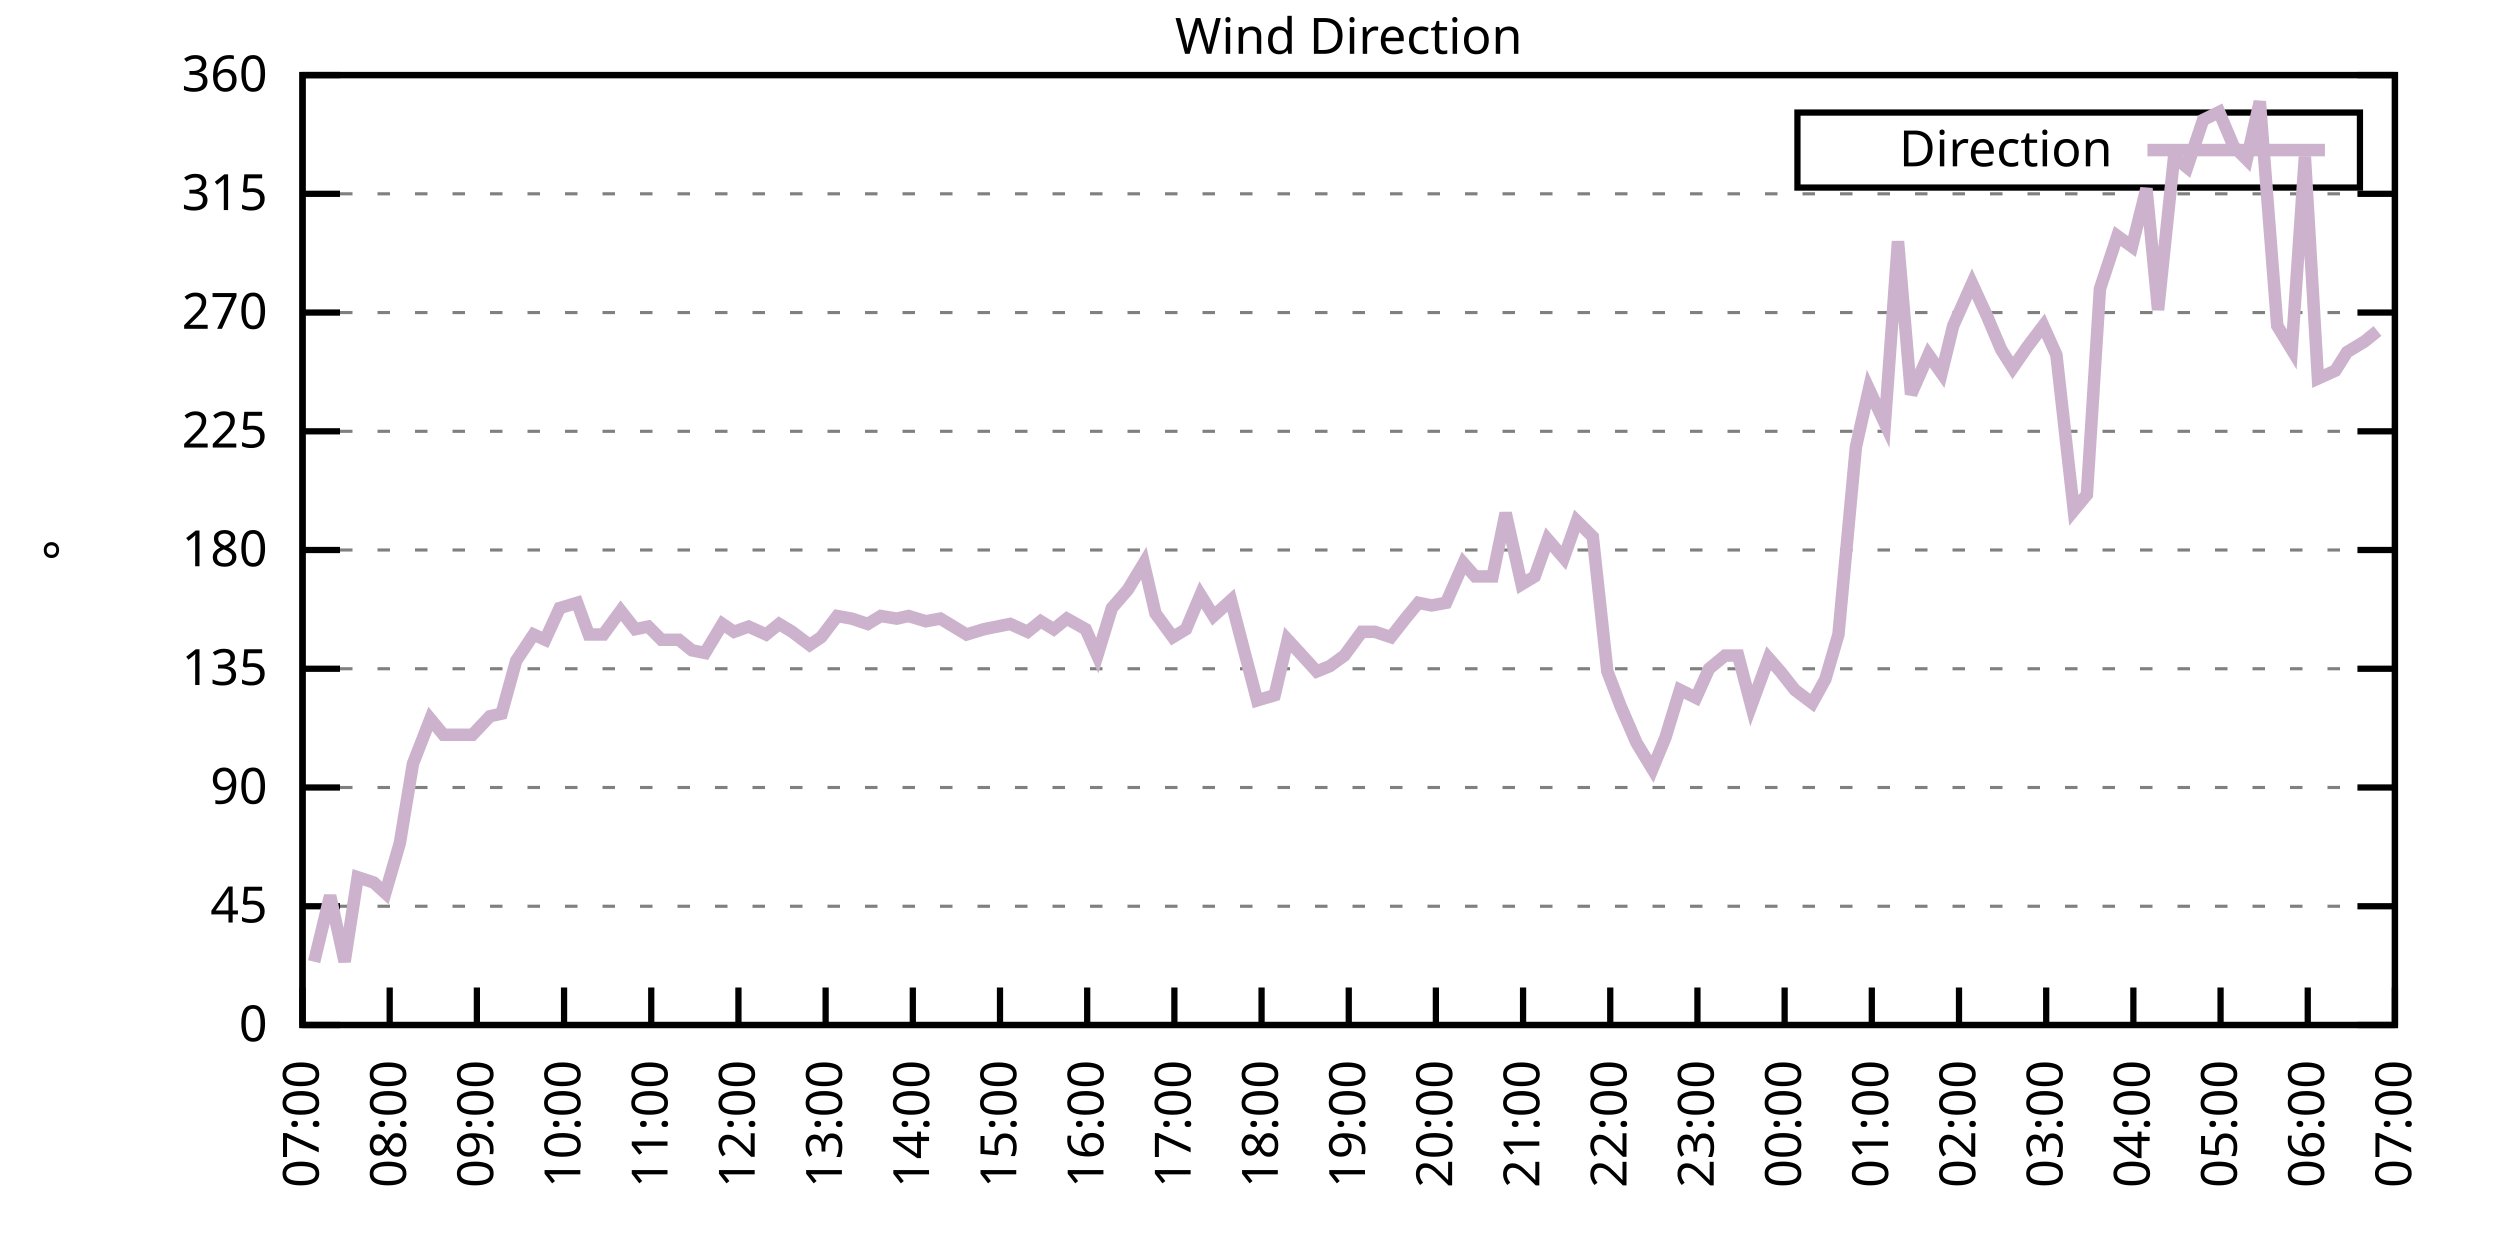
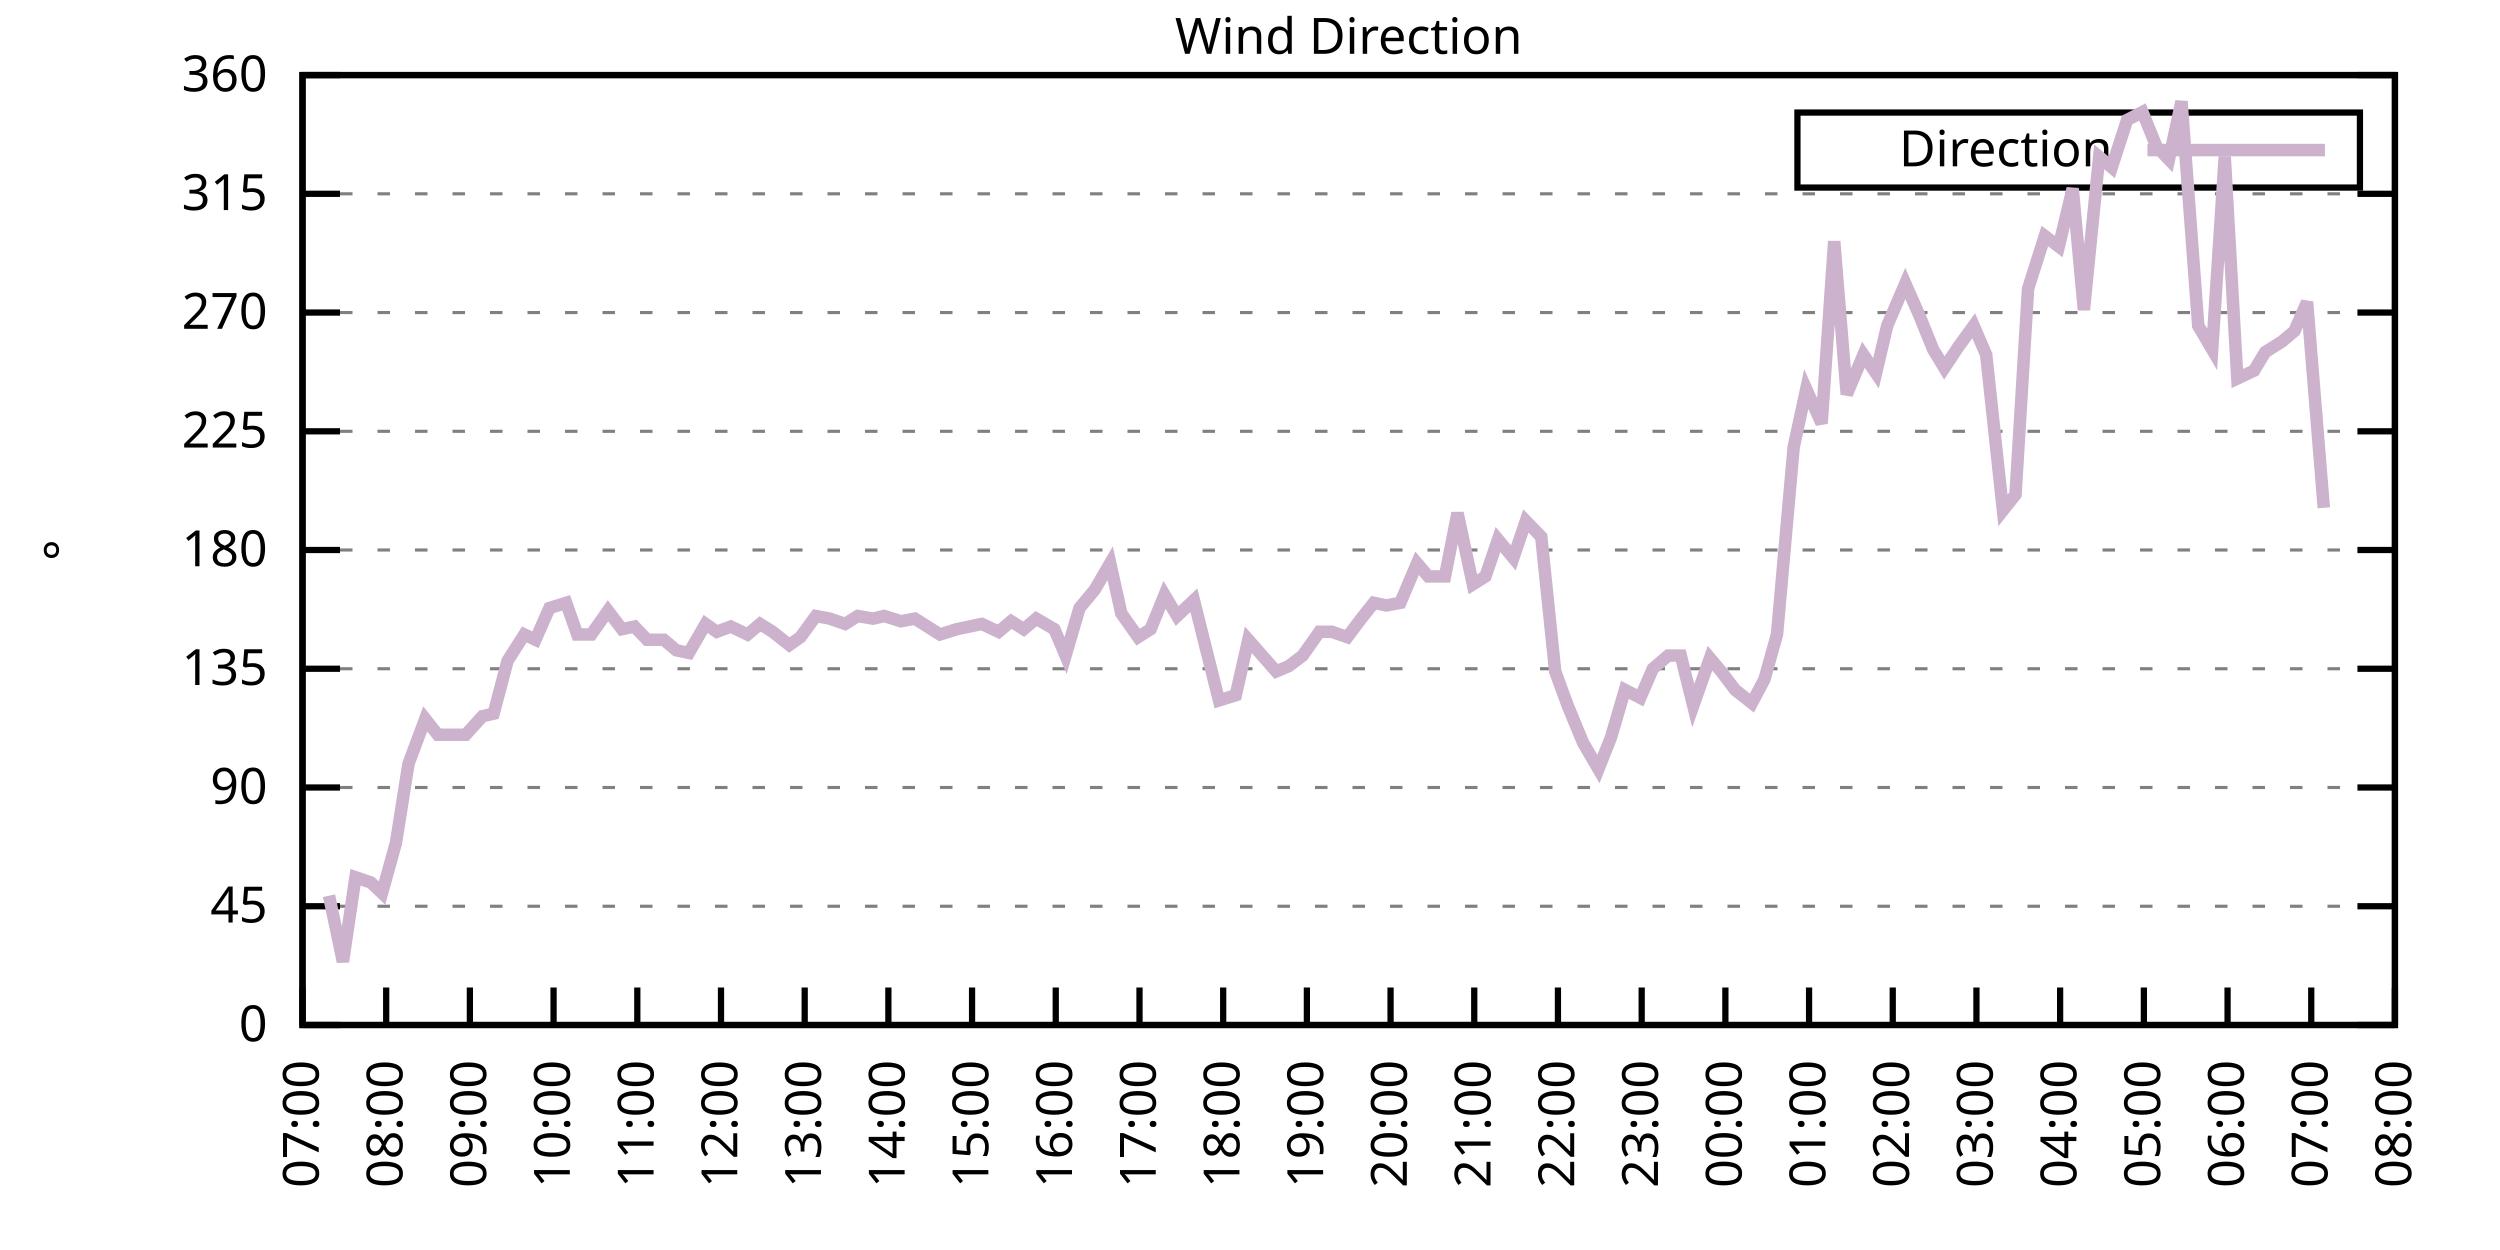
<svg xmlns="http://www.w3.org/2000/svg" xmlns:xlink="http://www.w3.org/1999/xlink" width="400" height="200" viewBox="0 0 400 200">
  <g id="gnuplot_canvas">
    <rect x="0" y="0" width="400" height="200" fill="none" />
    <defs>
      <circle id="gpDot" r="0.5" stroke-width="0.5" stroke="currentColor" />
      <path id="gpPt0" stroke-width="0.333" stroke="currentColor" d="M-1,0 h2 M0,-1 v2" />
      <path id="gpPt1" stroke-width="0.333" stroke="currentColor" d="M-1,-1 L1,1 M1,-1 L-1,1" />
      <path id="gpPt2" stroke-width="0.333" stroke="currentColor" d="M-1,0 L1,0 M0,-1 L0,1 M-1,-1 L1,1 M-1,1 L1,-1" />
      <rect id="gpPt3" stroke-width="0.333" stroke="currentColor" x="-1" y="-1" width="2" height="2" />
      <rect id="gpPt4" stroke-width="0.333" stroke="currentColor" fill="currentColor" x="-1" y="-1" width="2" height="2" />
      <circle id="gpPt5" stroke-width="0.333" stroke="currentColor" cx="0" cy="0" r="1" />
      <use xlink:href="#gpPt5" id="gpPt6" fill="currentColor" stroke="none" />
      <path id="gpPt7" stroke-width="0.333" stroke="currentColor" d="M0,-1.33 L-1.33,0.67 L1.33,0.67 z" />
      <use xlink:href="#gpPt7" id="gpPt8" fill="currentColor" stroke="none" />
      <use xlink:href="#gpPt7" id="gpPt9" stroke="currentColor" transform="rotate(180)" />
      <use xlink:href="#gpPt9" id="gpPt10" fill="currentColor" stroke="none" />
      <use xlink:href="#gpPt3" id="gpPt11" stroke="currentColor" transform="rotate(45)" />
      <use xlink:href="#gpPt11" id="gpPt12" fill="currentColor" stroke="none" />
      <path id="gpPt13" stroke-width="0.333" stroke="currentColor" d="M0,1.330 L1.265,0.411 L0.782,-1.067 L-0.782,-1.076 L-1.265,0.411 z" />
      <use xlink:href="#gpPt13" id="gpPt14" fill="currentColor" stroke="none" />
      <filter id="textbox" filterUnits="objectBoundingBox" x="0" y="0" height="1" width="1">
        <feFlood flood-color="white" flood-opacity="1" result="bgnd" />
        <feComposite in="SourceGraphic" in2="bgnd" operator="atop" />
      </filter>
      <filter id="greybox" filterUnits="objectBoundingBox" x="0" y="0" height="1" width="1">
        <feFlood flood-color="lightgrey" flood-opacity="1" result="grey" />
        <feComposite in="SourceGraphic" in2="grey" operator="atop" />
      </filter>
    </defs>
    <g fill="none" color="white" stroke="currentColor" stroke-width="1.00" stroke-linecap="butt" stroke-linejoin="miter">
</g>
    <g fill="none" color="black" stroke="currentColor" stroke-width="1.00" stroke-linecap="butt" stroke-linejoin="miter">
      <g stroke="none" shape-rendering="crispEdges">
        <polygon fill="rgb(255, 255, 255)" points="48.40,164.00 383.18,164.00 383.18,12.02 48.40,12.02 " />
      </g>
    </g>
    <g fill="none" color="black" stroke="currentColor" stroke-width="1.00" stroke-linecap="butt" stroke-linejoin="miter">
</g>
    <g fill="none" color="black" stroke="black" stroke-width="0.50" stroke-linecap="butt" stroke-linejoin="miter">
</g>
    <g fill="none" color="gray" stroke="currentColor" stroke-width="0.50" stroke-linecap="butt" stroke-linejoin="miter">
      <path stroke="gray" stroke-dasharray="2,4" class="gridline" d="M48.40,164.00 L383.19,164.00  " />
    </g>
    <g fill="none" color="gray" stroke="gray" stroke-width="1.00" stroke-linecap="butt" stroke-linejoin="miter">
</g>
    <g fill="none" color="black" stroke="currentColor" stroke-width="1.00" stroke-linecap="butt" stroke-linejoin="miter">
      <path stroke="black" d="M48.40,164.00 L54.40,164.00 M383.19,164.00 L377.19,164.00  " />
      <g transform="translate(42.80,166.60)" stroke="none" fill="black" font-family="Sans" font-size="8.00" text-anchor="end">
        <text>
          <tspan font-family="Sans"> 0</tspan>
        </text>
      </g>
    </g>
    <g fill="none" color="black" stroke="currentColor" stroke-width="1.00" stroke-linecap="butt" stroke-linejoin="miter">
</g>
    <g fill="none" color="black" stroke="black" stroke-width="0.50" stroke-linecap="butt" stroke-linejoin="miter">
</g>
    <g fill="none" color="gray" stroke="currentColor" stroke-width="0.50" stroke-linecap="butt" stroke-linejoin="miter">
      <path stroke="gray" stroke-dasharray="2,4" class="gridline" d="M48.40,145.00 L383.19,145.00  " />
    </g>
    <g fill="none" color="gray" stroke="gray" stroke-width="1.00" stroke-linecap="butt" stroke-linejoin="miter">
</g>
    <g fill="none" color="black" stroke="currentColor" stroke-width="1.00" stroke-linecap="butt" stroke-linejoin="miter">
      <path stroke="black" d="M48.40,145.00 L54.40,145.00 M383.19,145.00 L377.19,145.00  " />
      <g transform="translate(42.80,147.60)" stroke="none" fill="black" font-family="Sans" font-size="8.00" text-anchor="end">
        <text>
          <tspan font-family="Sans"> 45</tspan>
        </text>
      </g>
    </g>
    <g fill="none" color="black" stroke="currentColor" stroke-width="1.00" stroke-linecap="butt" stroke-linejoin="miter">
</g>
    <g fill="none" color="black" stroke="black" stroke-width="0.50" stroke-linecap="butt" stroke-linejoin="miter">
</g>
    <g fill="none" color="gray" stroke="currentColor" stroke-width="0.50" stroke-linecap="butt" stroke-linejoin="miter">
      <path stroke="gray" stroke-dasharray="2,4" class="gridline" d="M48.40,126.00 L383.19,126.00  " />
    </g>
    <g fill="none" color="gray" stroke="gray" stroke-width="1.00" stroke-linecap="butt" stroke-linejoin="miter">
</g>
    <g fill="none" color="black" stroke="currentColor" stroke-width="1.00" stroke-linecap="butt" stroke-linejoin="miter">
      <path stroke="black" d="M48.40,126.00 L54.40,126.00 M383.19,126.00 L377.19,126.00  " />
      <g transform="translate(42.80,128.60)" stroke="none" fill="black" font-family="Sans" font-size="8.00" text-anchor="end">
        <text>
          <tspan font-family="Sans"> 90</tspan>
        </text>
      </g>
    </g>
    <g fill="none" color="black" stroke="currentColor" stroke-width="1.00" stroke-linecap="butt" stroke-linejoin="miter">
</g>
    <g fill="none" color="black" stroke="black" stroke-width="0.50" stroke-linecap="butt" stroke-linejoin="miter">
</g>
    <g fill="none" color="gray" stroke="currentColor" stroke-width="0.50" stroke-linecap="butt" stroke-linejoin="miter">
      <path stroke="gray" stroke-dasharray="2,4" class="gridline" d="M48.40,107.00 L383.19,107.00  " />
    </g>
    <g fill="none" color="gray" stroke="gray" stroke-width="1.00" stroke-linecap="butt" stroke-linejoin="miter">
</g>
    <g fill="none" color="black" stroke="currentColor" stroke-width="1.00" stroke-linecap="butt" stroke-linejoin="miter">
      <path stroke="black" d="M48.40,107.00 L54.40,107.00 M383.19,107.00 L377.19,107.00  " />
      <g transform="translate(42.80,109.60)" stroke="none" fill="black" font-family="Sans" font-size="8.00" text-anchor="end">
        <text>
          <tspan font-family="Sans"> 135</tspan>
        </text>
      </g>
    </g>
    <g fill="none" color="black" stroke="currentColor" stroke-width="1.00" stroke-linecap="butt" stroke-linejoin="miter">
</g>
    <g fill="none" color="black" stroke="black" stroke-width="0.50" stroke-linecap="butt" stroke-linejoin="miter">
</g>
    <g fill="none" color="gray" stroke="currentColor" stroke-width="0.50" stroke-linecap="butt" stroke-linejoin="miter">
      <path stroke="gray" stroke-dasharray="2,4" class="gridline" d="M48.40,88.00 L383.19,88.00  " />
    </g>
    <g fill="none" color="gray" stroke="gray" stroke-width="1.00" stroke-linecap="butt" stroke-linejoin="miter">
</g>
    <g fill="none" color="black" stroke="currentColor" stroke-width="1.00" stroke-linecap="butt" stroke-linejoin="miter">
      <path stroke="black" d="M48.40,88.00 L54.40,88.00 M383.19,88.00 L377.19,88.00  " />
      <g transform="translate(42.80,90.60)" stroke="none" fill="black" font-family="Sans" font-size="8.00" text-anchor="end">
        <text>
          <tspan font-family="Sans"> 180</tspan>
        </text>
      </g>
    </g>
    <g fill="none" color="black" stroke="currentColor" stroke-width="1.00" stroke-linecap="butt" stroke-linejoin="miter">
</g>
    <g fill="none" color="black" stroke="black" stroke-width="0.50" stroke-linecap="butt" stroke-linejoin="miter">
</g>
    <g fill="none" color="gray" stroke="currentColor" stroke-width="0.50" stroke-linecap="butt" stroke-linejoin="miter">
      <path stroke="gray" stroke-dasharray="2,4" class="gridline" d="M48.40,69.01 L383.19,69.01  " />
    </g>
    <g fill="none" color="gray" stroke="gray" stroke-width="1.00" stroke-linecap="butt" stroke-linejoin="miter">
</g>
    <g fill="none" color="black" stroke="currentColor" stroke-width="1.00" stroke-linecap="butt" stroke-linejoin="miter">
      <path stroke="black" d="M48.40,69.01 L54.40,69.01 M383.19,69.01 L377.19,69.01  " />
      <g transform="translate(42.80,71.61)" stroke="none" fill="black" font-family="Sans" font-size="8.00" text-anchor="end">
        <text>
          <tspan font-family="Sans"> 225</tspan>
        </text>
      </g>
    </g>
    <g fill="none" color="black" stroke="currentColor" stroke-width="1.00" stroke-linecap="butt" stroke-linejoin="miter">
</g>
    <g fill="none" color="black" stroke="black" stroke-width="0.50" stroke-linecap="butt" stroke-linejoin="miter">
</g>
    <g fill="none" color="gray" stroke="currentColor" stroke-width="0.50" stroke-linecap="butt" stroke-linejoin="miter">
      <path stroke="gray" stroke-dasharray="2,4" class="gridline" d="M48.40,50.01 L383.19,50.01  " />
    </g>
    <g fill="none" color="gray" stroke="gray" stroke-width="1.00" stroke-linecap="butt" stroke-linejoin="miter">
</g>
    <g fill="none" color="black" stroke="currentColor" stroke-width="1.00" stroke-linecap="butt" stroke-linejoin="miter">
      <path stroke="black" d="M48.40,50.01 L54.40,50.01 M383.19,50.01 L377.19,50.01  " />
      <g transform="translate(42.80,52.61)" stroke="none" fill="black" font-family="Sans" font-size="8.00" text-anchor="end">
        <text>
          <tspan font-family="Sans"> 270</tspan>
        </text>
      </g>
    </g>
    <g fill="none" color="black" stroke="currentColor" stroke-width="1.00" stroke-linecap="butt" stroke-linejoin="miter">
</g>
    <g fill="none" color="black" stroke="black" stroke-width="0.50" stroke-linecap="butt" stroke-linejoin="miter">
</g>
    <g fill="none" color="gray" stroke="currentColor" stroke-width="0.50" stroke-linecap="butt" stroke-linejoin="miter">
      <path stroke="gray" stroke-dasharray="2,4" class="gridline" d="M48.40,31.01 L383.19,31.01  " />
    </g>
    <g fill="none" color="gray" stroke="gray" stroke-width="1.00" stroke-linecap="butt" stroke-linejoin="miter">
</g>
    <g fill="none" color="black" stroke="currentColor" stroke-width="1.00" stroke-linecap="butt" stroke-linejoin="miter">
      <path stroke="black" d="M48.40,31.01 L54.40,31.01 M383.19,31.01 L377.19,31.01  " />
      <g transform="translate(42.80,33.61)" stroke="none" fill="black" font-family="Sans" font-size="8.00" text-anchor="end">
        <text>
          <tspan font-family="Sans"> 315</tspan>
        </text>
      </g>
    </g>
    <g fill="none" color="black" stroke="currentColor" stroke-width="1.00" stroke-linecap="butt" stroke-linejoin="miter">
</g>
    <g fill="none" color="black" stroke="black" stroke-width="0.50" stroke-linecap="butt" stroke-linejoin="miter">
</g>
    <g fill="none" color="gray" stroke="currentColor" stroke-width="0.50" stroke-linecap="butt" stroke-linejoin="miter">
      <path stroke="gray" stroke-dasharray="2,4" class="gridline" d="M48.40,12.01 L383.19,12.01  " />
    </g>
    <g fill="none" color="gray" stroke="gray" stroke-width="1.00" stroke-linecap="butt" stroke-linejoin="miter">
</g>
    <g fill="none" color="black" stroke="currentColor" stroke-width="1.00" stroke-linecap="butt" stroke-linejoin="miter">
      <path stroke="black" d="M48.40,12.01 L54.40,12.01 M383.19,12.01 L377.19,12.01  " />
      <g transform="translate(42.80,14.61)" stroke="none" fill="black" font-family="Sans" font-size="8.00" text-anchor="end">
        <text>
          <tspan font-family="Sans"> 360</tspan>
        </text>
      </g>
    </g>
    <g fill="none" color="black" stroke="currentColor" stroke-width="1.00" stroke-linecap="butt" stroke-linejoin="miter">
      <path stroke="black" d="M48.40,164.00 L48.40,158.00  " />
      <g transform="translate(51.00,169.60) rotate(270.00)" stroke="none" fill="black" font-family="Sans" font-size="8.00" text-anchor="end">
        <text>
          <tspan font-family="Sans">07:00</tspan>
        </text>
      </g>
    </g>
    <g fill="none" color="black" stroke="currentColor" stroke-width="1.00" stroke-linecap="butt" stroke-linejoin="miter">
-       <path stroke="black" d="M62.35,164.00 L62.35,158.00  " />
-       <g transform="translate(64.95,169.60) rotate(270.00)" stroke="none" fill="black" font-family="Sans" font-size="8.00" text-anchor="end">
+       <path stroke="black" d="M61.79,164.00 L61.79,158.00  " />
+       <g transform="translate(64.39,169.60) rotate(270.00)" stroke="none" fill="black" font-family="Sans" font-size="8.00" text-anchor="end">
        <text>
          <tspan font-family="Sans">08:00</tspan>
        </text>
      </g>
    </g>
    <g fill="none" color="black" stroke="currentColor" stroke-width="1.00" stroke-linecap="butt" stroke-linejoin="miter">
-       <path stroke="black" d="M76.30,164.00 L76.30,158.00  " />
-       <g transform="translate(78.90,169.60) rotate(270.00)" stroke="none" fill="black" font-family="Sans" font-size="8.00" text-anchor="end">
+       <path stroke="black" d="M75.18,164.00 L75.18,158.00  " />
+       <g transform="translate(77.78,169.60) rotate(270.00)" stroke="none" fill="black" font-family="Sans" font-size="8.00" text-anchor="end">
        <text>
          <tspan font-family="Sans">09:00</tspan>
        </text>
      </g>
    </g>
    <g fill="none" color="black" stroke="currentColor" stroke-width="1.00" stroke-linecap="butt" stroke-linejoin="miter">
-       <path stroke="black" d="M90.25,164.00 L90.25,158.00  " />
-       <g transform="translate(92.85,169.60) rotate(270.00)" stroke="none" fill="black" font-family="Sans" font-size="8.00" text-anchor="end">
+       <path stroke="black" d="M88.57,164.00 L88.57,158.00  " />
+       <g transform="translate(91.17,169.60) rotate(270.00)" stroke="none" fill="black" font-family="Sans" font-size="8.00" text-anchor="end">
        <text>
          <tspan font-family="Sans">10:00</tspan>
        </text>
      </g>
    </g>
    <g fill="none" color="black" stroke="currentColor" stroke-width="1.00" stroke-linecap="butt" stroke-linejoin="miter">
-       <path stroke="black" d="M104.20,164.00 L104.20,158.00  " />
-       <g transform="translate(106.80,169.60) rotate(270.00)" stroke="none" fill="black" font-family="Sans" font-size="8.00" text-anchor="end">
+       <path stroke="black" d="M101.97,164.00 L101.97,158.00  " />
+       <g transform="translate(104.57,169.60) rotate(270.00)" stroke="none" fill="black" font-family="Sans" font-size="8.00" text-anchor="end">
        <text>
          <tspan font-family="Sans">11:00</tspan>
        </text>
      </g>
    </g>
    <g fill="none" color="black" stroke="currentColor" stroke-width="1.00" stroke-linecap="butt" stroke-linejoin="miter">
-       <path stroke="black" d="M118.15,164.00 L118.15,158.00  " />
-       <g transform="translate(120.75,169.60) rotate(270.00)" stroke="none" fill="black" font-family="Sans" font-size="8.00" text-anchor="end">
+       <path stroke="black" d="M115.36,164.00 L115.36,158.00  " />
+       <g transform="translate(117.96,169.60) rotate(270.00)" stroke="none" fill="black" font-family="Sans" font-size="8.00" text-anchor="end">
        <text>
          <tspan font-family="Sans">12:00</tspan>
        </text>
      </g>
    </g>
    <g fill="none" color="black" stroke="currentColor" stroke-width="1.00" stroke-linecap="butt" stroke-linejoin="miter">
-       <path stroke="black" d="M132.10,164.00 L132.10,158.00  " />
-       <g transform="translate(134.70,169.60) rotate(270.00)" stroke="none" fill="black" font-family="Sans" font-size="8.00" text-anchor="end">
+       <path stroke="black" d="M128.75,164.00 L128.75,158.00  " />
+       <g transform="translate(131.35,169.60) rotate(270.00)" stroke="none" fill="black" font-family="Sans" font-size="8.00" text-anchor="end">
        <text>
          <tspan font-family="Sans">13:00</tspan>
        </text>
      </g>
    </g>
    <g fill="none" color="black" stroke="currentColor" stroke-width="1.00" stroke-linecap="butt" stroke-linejoin="miter">
-       <path stroke="black" d="M146.05,164.00 L146.05,158.00  " />
-       <g transform="translate(148.65,169.60) rotate(270.00)" stroke="none" fill="black" font-family="Sans" font-size="8.00" text-anchor="end">
+       <path stroke="black" d="M142.14,164.00 L142.14,158.00  " />
+       <g transform="translate(144.74,169.60) rotate(270.00)" stroke="none" fill="black" font-family="Sans" font-size="8.00" text-anchor="end">
        <text>
          <tspan font-family="Sans">14:00</tspan>
        </text>
      </g>
    </g>
    <g fill="none" color="black" stroke="currentColor" stroke-width="1.00" stroke-linecap="butt" stroke-linejoin="miter">
-       <path stroke="black" d="M160.00,164.00 L160.00,158.00  " />
-       <g transform="translate(162.60,169.60) rotate(270.00)" stroke="none" fill="black" font-family="Sans" font-size="8.00" text-anchor="end">
+       <path stroke="black" d="M155.53,164.00 L155.53,158.00  " />
+       <g transform="translate(158.13,169.60) rotate(270.00)" stroke="none" fill="black" font-family="Sans" font-size="8.00" text-anchor="end">
        <text>
          <tspan font-family="Sans">15:00</tspan>
        </text>
      </g>
    </g>
    <g fill="none" color="black" stroke="currentColor" stroke-width="1.00" stroke-linecap="butt" stroke-linejoin="miter">
-       <path stroke="black" d="M173.95,164.00 L173.95,158.00  " />
-       <g transform="translate(176.55,169.60) rotate(270.00)" stroke="none" fill="black" font-family="Sans" font-size="8.00" text-anchor="end">
+       <path stroke="black" d="M168.92,164.00 L168.92,158.00  " />
+       <g transform="translate(171.52,169.60) rotate(270.00)" stroke="none" fill="black" font-family="Sans" font-size="8.00" text-anchor="end">
        <text>
          <tspan font-family="Sans">16:00</tspan>
        </text>
      </g>
    </g>
    <g fill="none" color="black" stroke="currentColor" stroke-width="1.00" stroke-linecap="butt" stroke-linejoin="miter">
-       <path stroke="black" d="M187.90,164.00 L187.90,158.00  " />
-       <g transform="translate(190.50,169.60) rotate(270.00)" stroke="none" fill="black" font-family="Sans" font-size="8.00" text-anchor="end">
+       <path stroke="black" d="M182.32,164.00 L182.32,158.00  " />
+       <g transform="translate(184.92,169.60) rotate(270.00)" stroke="none" fill="black" font-family="Sans" font-size="8.00" text-anchor="end">
        <text>
          <tspan font-family="Sans">17:00</tspan>
        </text>
      </g>
    </g>
    <g fill="none" color="black" stroke="currentColor" stroke-width="1.00" stroke-linecap="butt" stroke-linejoin="miter">
-       <path stroke="black" d="M201.85,164.00 L201.85,158.00  " />
-       <g transform="translate(204.45,169.60) rotate(270.00)" stroke="none" fill="black" font-family="Sans" font-size="8.00" text-anchor="end">
+       <path stroke="black" d="M195.71,164.00 L195.71,158.00  " />
+       <g transform="translate(198.31,169.60) rotate(270.00)" stroke="none" fill="black" font-family="Sans" font-size="8.00" text-anchor="end">
        <text>
          <tspan font-family="Sans">18:00</tspan>
        </text>
      </g>
    </g>
    <g fill="none" color="black" stroke="currentColor" stroke-width="1.00" stroke-linecap="butt" stroke-linejoin="miter">
-       <path stroke="black" d="M215.80,164.00 L215.80,158.00  " />
-       <g transform="translate(218.40,169.60) rotate(270.00)" stroke="none" fill="black" font-family="Sans" font-size="8.00" text-anchor="end">
+       <path stroke="black" d="M209.10,164.00 L209.10,158.00  " />
+       <g transform="translate(211.70,169.60) rotate(270.00)" stroke="none" fill="black" font-family="Sans" font-size="8.00" text-anchor="end">
        <text>
          <tspan font-family="Sans">19:00</tspan>
        </text>
      </g>
    </g>
    <g fill="none" color="black" stroke="currentColor" stroke-width="1.00" stroke-linecap="butt" stroke-linejoin="miter">
-       <path stroke="black" d="M229.74,164.00 L229.74,158.00  " />
-       <g transform="translate(232.34,169.60) rotate(270.00)" stroke="none" fill="black" font-family="Sans" font-size="8.00" text-anchor="end">
+       <path stroke="black" d="M222.49,164.00 L222.49,158.00  " />
+       <g transform="translate(225.09,169.60) rotate(270.00)" stroke="none" fill="black" font-family="Sans" font-size="8.00" text-anchor="end">
        <text>
          <tspan font-family="Sans">20:00</tspan>
        </text>
      </g>
    </g>
    <g fill="none" color="black" stroke="currentColor" stroke-width="1.00" stroke-linecap="butt" stroke-linejoin="miter">
-       <path stroke="black" d="M243.69,164.00 L243.69,158.00  " />
-       <g transform="translate(246.29,169.60) rotate(270.00)" stroke="none" fill="black" font-family="Sans" font-size="8.00" text-anchor="end">
+       <path stroke="black" d="M235.88,164.00 L235.88,158.00  " />
+       <g transform="translate(238.48,169.60) rotate(270.00)" stroke="none" fill="black" font-family="Sans" font-size="8.00" text-anchor="end">
        <text>
          <tspan font-family="Sans">21:00</tspan>
        </text>
      </g>
    </g>
    <g fill="none" color="black" stroke="currentColor" stroke-width="1.00" stroke-linecap="butt" stroke-linejoin="miter">
-       <path stroke="black" d="M257.64,164.00 L257.64,158.00  " />
-       <g transform="translate(260.24,169.60) rotate(270.00)" stroke="none" fill="black" font-family="Sans" font-size="8.00" text-anchor="end">
+       <path stroke="black" d="M249.27,164.00 L249.27,158.00  " />
+       <g transform="translate(251.87,169.60) rotate(270.00)" stroke="none" fill="black" font-family="Sans" font-size="8.00" text-anchor="end">
        <text>
          <tspan font-family="Sans">22:00</tspan>
        </text>
      </g>
    </g>
    <g fill="none" color="black" stroke="currentColor" stroke-width="1.00" stroke-linecap="butt" stroke-linejoin="miter">
-       <path stroke="black" d="M271.59,164.00 L271.59,158.00  " />
-       <g transform="translate(274.19,169.60) rotate(270.00)" stroke="none" fill="black" font-family="Sans" font-size="8.00" text-anchor="end">
+       <path stroke="black" d="M262.67,164.00 L262.67,158.00  " />
+       <g transform="translate(265.27,169.60) rotate(270.00)" stroke="none" fill="black" font-family="Sans" font-size="8.00" text-anchor="end">
        <text>
          <tspan font-family="Sans">23:00</tspan>
        </text>
      </g>
    </g>
    <g fill="none" color="black" stroke="currentColor" stroke-width="1.00" stroke-linecap="butt" stroke-linejoin="miter">
-       <path stroke="black" d="M285.54,164.00 L285.54,158.00  " />
-       <g transform="translate(288.14,169.60) rotate(270.00)" stroke="none" fill="black" font-family="Sans" font-size="8.00" text-anchor="end">
+       <path stroke="black" d="M276.06,164.00 L276.06,158.00  " />
+       <g transform="translate(278.66,169.60) rotate(270.00)" stroke="none" fill="black" font-family="Sans" font-size="8.00" text-anchor="end">
        <text>
          <tspan font-family="Sans">00:00</tspan>
        </text>
      </g>
    </g>
    <g fill="none" color="black" stroke="currentColor" stroke-width="1.00" stroke-linecap="butt" stroke-linejoin="miter">
-       <path stroke="black" d="M299.49,164.00 L299.49,158.00  " />
-       <g transform="translate(302.09,169.60) rotate(270.00)" stroke="none" fill="black" font-family="Sans" font-size="8.00" text-anchor="end">
+       <path stroke="black" d="M289.45,164.00 L289.45,158.00  " />
+       <g transform="translate(292.05,169.60) rotate(270.00)" stroke="none" fill="black" font-family="Sans" font-size="8.00" text-anchor="end">
        <text>
          <tspan font-family="Sans">01:00</tspan>
        </text>
      </g>
    </g>
    <g fill="none" color="black" stroke="currentColor" stroke-width="1.00" stroke-linecap="butt" stroke-linejoin="miter">
-       <path stroke="black" d="M313.44,164.00 L313.44,158.00  " />
-       <g transform="translate(316.04,169.60) rotate(270.00)" stroke="none" fill="black" font-family="Sans" font-size="8.00" text-anchor="end">
+       <path stroke="black" d="M302.84,164.00 L302.84,158.00  " />
+       <g transform="translate(305.44,169.60) rotate(270.00)" stroke="none" fill="black" font-family="Sans" font-size="8.00" text-anchor="end">
        <text>
          <tspan font-family="Sans">02:00</tspan>
        </text>
      </g>
    </g>
    <g fill="none" color="black" stroke="currentColor" stroke-width="1.00" stroke-linecap="butt" stroke-linejoin="miter">
-       <path stroke="black" d="M327.39,164.00 L327.39,158.00  " />
-       <g transform="translate(329.99,169.60) rotate(270.00)" stroke="none" fill="black" font-family="Sans" font-size="8.00" text-anchor="end">
+       <path stroke="black" d="M316.23,164.00 L316.23,158.00  " />
+       <g transform="translate(318.83,169.60) rotate(270.00)" stroke="none" fill="black" font-family="Sans" font-size="8.00" text-anchor="end">
        <text>
          <tspan font-family="Sans">03:00</tspan>
        </text>
      </g>
    </g>
    <g fill="none" color="black" stroke="currentColor" stroke-width="1.00" stroke-linecap="butt" stroke-linejoin="miter">
-       <path stroke="black" d="M341.34,164.00 L341.34,158.00  " />
-       <g transform="translate(343.94,169.60) rotate(270.00)" stroke="none" fill="black" font-family="Sans" font-size="8.00" text-anchor="end">
+       <path stroke="black" d="M329.62,164.00 L329.62,158.00  " />
+       <g transform="translate(332.22,169.60) rotate(270.00)" stroke="none" fill="black" font-family="Sans" font-size="8.00" text-anchor="end">
        <text>
          <tspan font-family="Sans">04:00</tspan>
        </text>
      </g>
    </g>
    <g fill="none" color="black" stroke="currentColor" stroke-width="1.00" stroke-linecap="butt" stroke-linejoin="miter">
-       <path stroke="black" d="M355.29,164.00 L355.29,158.00  " />
-       <g transform="translate(357.89,169.60) rotate(270.00)" stroke="none" fill="black" font-family="Sans" font-size="8.00" text-anchor="end">
+       <path stroke="black" d="M343.02,164.00 L343.02,158.00  " />
+       <g transform="translate(345.62,169.60) rotate(270.00)" stroke="none" fill="black" font-family="Sans" font-size="8.00" text-anchor="end">
        <text>
          <tspan font-family="Sans">05:00</tspan>
        </text>
      </g>
    </g>
    <g fill="none" color="black" stroke="currentColor" stroke-width="1.00" stroke-linecap="butt" stroke-linejoin="miter">
-       <path stroke="black" d="M369.24,164.00 L369.24,158.00  " />
-       <g transform="translate(371.84,169.60) rotate(270.00)" stroke="none" fill="black" font-family="Sans" font-size="8.00" text-anchor="end">
+       <path stroke="black" d="M356.41,164.00 L356.41,158.00  " />
+       <g transform="translate(359.01,169.60) rotate(270.00)" stroke="none" fill="black" font-family="Sans" font-size="8.00" text-anchor="end">
        <text>
          <tspan font-family="Sans">06:00</tspan>
+         </text>
+       </g>
+     </g>
+     <g fill="none" color="black" stroke="currentColor" stroke-width="1.00" stroke-linecap="butt" stroke-linejoin="miter">
+       <path stroke="black" d="M369.80,164.00 L369.80,158.00  " />
+       <g transform="translate(372.40,169.60) rotate(270.00)" stroke="none" fill="black" font-family="Sans" font-size="8.00" text-anchor="end">
+         <text>
+           <tspan font-family="Sans">07:00</tspan>
        </text>
      </g>
    </g>
    <g fill="none" color="black" stroke="currentColor" stroke-width="1.00" stroke-linecap="butt" stroke-linejoin="miter">
      <path stroke="black" d="M383.19,164.00 L383.19,158.00  " />
      <g transform="translate(385.79,169.60) rotate(270.00)" stroke="none" fill="black" font-family="Sans" font-size="8.00" text-anchor="end">
        <text>
-           <tspan font-family="Sans">07:00</tspan>
+           <tspan font-family="Sans">08:00</tspan>
        </text>
      </g>
    </g>
    <g fill="none" color="black" stroke="currentColor" stroke-width="1.00" stroke-linecap="butt" stroke-linejoin="miter">
</g>
    <g fill="none" color="black" stroke="currentColor" stroke-width="1.00" stroke-linecap="butt" stroke-linejoin="miter">
      <path stroke="black" d="M48.40,12.01 L48.40,164.00 L383.19,164.00 L383.19,12.01 L48.40,12.01 Z  " />
    </g>
    <g fill="none" color="black" stroke="currentColor" stroke-width="1.00" stroke-linecap="butt" stroke-linejoin="miter">
</g>
    <g fill="none" color="black" stroke="currentColor" stroke-width="1.00" stroke-linecap="butt" stroke-linejoin="miter">
      <path stroke="black" d="M287.59,30.01 L287.59,18.01 L377.59,18.01 L377.59,30.01 L287.59,30.01 Z  " />
    </g>
    <g id="Wind_direction_plot_1">
      <g fill="none" color="white" stroke="black" stroke-width="2.00" stroke-linecap="butt" stroke-linejoin="miter">
</g>
      <g fill="none" color="black" stroke="currentColor" stroke-width="2.00" stroke-linecap="butt" stroke-linejoin="miter">
        <g transform="translate(337.99,26.61)" stroke="none" fill="black" font-family="Sans" font-size="8.00" text-anchor="end">
          <text>
            <tspan font-family="Sans">Direction</tspan>
          </text>
        </g>
      </g>
      <g fill="none" color="black" stroke="currentColor" stroke-width="2.00" stroke-linecap="butt" stroke-linejoin="miter">
-         <path stroke="rgb(204, 178, 204)" d="M343.59,24.01 L371.99,24.01 M50.26,153.87 L52.82,143.31 L55.14,153.87 L57.23,140.36 L59.79,141.20 L61.65,142.89   L63.98,134.87 L66.07,122.20 L68.86,115.03 L70.95,117.56 L73.51,117.56 L75.60,117.56 L78.39,114.60 L80.25,114.18   L82.58,105.74 L85.37,101.52 L87.23,102.36 L89.55,97.29 L92.34,96.45 L94.20,101.52 L96.53,101.52 L99.32,97.72   L101.64,100.67 L103.73,100.25 L105.83,102.36 L108.62,102.36 L110.71,104.05 L112.80,104.47 L115.59,99.83 L117.45,101.09   L119.78,100.25 L122.57,101.52 L124.66,99.83 L126.75,101.09 L129.54,103.20 L131.40,101.94 L133.96,98.56 L136.28,98.98   L138.84,99.83 L140.93,98.56 L143.49,98.98 L145.35,98.56 L148.14,99.40 L150.46,98.98 L152.56,100.25 L154.65,101.52   L157.44,100.67 L159.53,100.25 L161.62,99.83 L164.41,101.09 L166.51,99.40 L168.60,100.67 L170.69,98.98 L173.71,100.67   L175.57,104.89 L177.90,97.29 L180.46,94.34 L183.01,90.12 L184.87,98.14 L187.66,101.94 L189.76,100.67 L192.08,95.18   L194.17,98.56 L196.96,96.03 L198.82,103.20 L201.15,112.07 L203.94,111.23 L206.03,102.36 L208.36,104.89 L210.68,107.43   L212.77,106.58 L215.10,104.89 L217.89,101.09 L219.98,101.09 L222.54,101.94 L224.86,98.98 L226.95,96.45 L229.05,96.87   L231.37,96.45 L234.16,90.12 L236.02,92.23 L238.81,92.23 L240.90,82.09 L243.46,93.49 L245.55,92.23 L247.65,86.32   L250.20,89.27 L252.30,83.36 L254.85,85.89 L257.18,107.43 L259.27,112.91 L261.83,118.83 L264.39,123.05 L266.48,117.98   L268.80,110.38 L271.36,111.65 L273.45,107.00 L276.01,104.89 L278.10,104.89 L280.20,112.91 L282.99,105.31 L284.85,107.43   L287.17,110.38 L289.96,112.49 L292.05,108.69 L294.15,101.52 L296.94,71.54 L299.03,62.25 L301.58,67.74 L303.68,38.61   L305.77,63.10 L308.56,56.76 L310.65,59.72 L312.51,52.12 L315.53,45.36 L317.86,50.43 L320.18,55.92 L322.04,58.87   L324.37,55.50 L326.93,52.12 L329.02,56.76 L331.81,81.67 L333.90,79.14 L335.99,46.21 L338.78,37.76 L341.11,39.45   L343.43,30.16 L345.29,49.59 L347.85,25.10 L349.94,26.79 L352.50,19.19 L355.06,17.92 L357.38,23.41 L359.48,25.52   L361.57,16.23 L364.36,52.12 L366.68,55.92 L368.78,25.10 L370.87,60.56 L373.66,59.30 L375.52,56.34 L378.31,54.65   L380.40,52.96  " />
+         <path stroke="rgb(204, 178, 204)" d="M343.59,24.01 L371.99,24.01 M52.64,143.31 L54.87,153.87 L56.88,140.36 L59.34,141.20 L61.12,142.89 L63.35,134.87   L65.36,122.20 L68.04,115.03 L70.05,117.56 L72.50,117.56 L74.51,117.56 L77.19,114.60 L78.98,114.18 L81.21,105.74   L83.89,101.52 L85.67,102.36 L87.91,97.29 L90.58,96.45 L92.37,101.52 L94.60,101.52 L97.28,97.72 L99.51,100.67   L101.52,100.25 L103.53,102.36 L106.21,102.36 L108.22,104.05 L110.22,104.47 L112.90,99.83 L114.69,101.09 L116.92,100.25   L119.60,101.52 L121.61,99.83 L123.62,101.09 L126.29,103.20 L128.08,101.94 L130.54,98.56 L132.77,98.98 L135.22,99.83   L137.23,98.56 L139.69,98.98 L141.47,98.56 L144.15,99.40 L146.38,98.98 L148.39,100.25 L150.40,101.52 L153.08,100.67   L155.09,100.25 L157.10,99.83 L159.77,101.09 L161.78,99.40 L163.79,100.67 L165.80,98.98 L168.70,100.67 L170.49,104.89   L172.72,97.29 L175.17,94.34 L177.63,90.12 L179.41,98.14 L182.09,101.94 L184.10,100.67 L186.33,95.18 L188.34,98.56   L191.02,96.03 L192.81,103.20 L195.04,112.07 L197.72,111.23 L199.73,102.36 L201.96,104.89 L204.19,107.43 L206.20,106.58   L208.43,104.89 L211.11,101.09 L213.12,101.09 L215.57,101.94 L217.80,98.98 L219.81,96.45 L221.82,96.87 L224.05,96.45   L226.73,90.12 L228.52,92.23 L231.20,92.23 L233.20,82.09 L235.66,93.49 L237.67,92.23 L239.68,86.32 L242.13,89.27   L244.14,83.36 L246.60,85.89 L248.83,107.43 L250.84,112.91 L253.29,118.83 L255.75,123.05 L257.76,117.98 L259.99,110.38   L262.44,111.65 L264.45,107.00 L266.91,104.89 L268.92,104.89 L270.92,112.91 L273.60,105.31 L275.39,107.43 L277.62,110.38   L280.30,112.49 L282.31,108.69 L284.32,101.52 L286.99,71.54 L289.00,62.25 L291.46,67.74 L293.47,38.61 L295.48,63.10   L298.15,56.76 L300.16,59.72 L301.95,52.12 L304.85,45.36 L307.08,50.43 L309.31,55.92 L311.10,58.87 L313.33,55.50   L315.79,52.12 L317.79,56.76 L320.47,81.67 L322.48,79.14 L324.49,46.21 L327.17,37.76 L329.40,39.45 L331.63,30.16   L333.42,49.59 L335.87,25.10 L337.88,26.79 L340.34,19.19 L342.79,17.92 L345.02,23.41 L347.03,25.52 L349.04,16.23   L351.72,52.12 L353.95,55.92 L355.96,25.10 L357.97,60.56 L360.65,59.30 L362.43,56.34 L365.11,54.65 L367.12,52.96   L369.13,48.32 L371.81,81.25  " />
      </g>
    </g>
    <g fill="none" color="black" stroke="currentColor" stroke-width="2.00" stroke-linecap="butt" stroke-linejoin="miter">
</g>
    <g fill="none" color="black" stroke="black" stroke-width="1.00" stroke-linecap="butt" stroke-linejoin="miter">
</g>
    <g fill="none" color="black" stroke="currentColor" stroke-width="1.00" stroke-linecap="butt" stroke-linejoin="miter">
      <path stroke="black" d="M48.40,12.01 L48.40,164.00 L383.19,164.00 L383.19,12.01 L48.40,12.01 Z  " />
      <g transform="translate(12.80,88.01) rotate(270.00)" stroke="none" fill="black" font-family="Sans" font-size="8.00" text-anchor="middle">
        <text>
          <tspan font-family="Sans">°</tspan>
        </text>
      </g>
    </g>
    <g fill="none" color="black" stroke="currentColor" stroke-width="1.00" stroke-linecap="butt" stroke-linejoin="miter">
</g>
    <g fill="none" color="black" stroke="currentColor" stroke-width="1.00" stroke-linecap="butt" stroke-linejoin="miter">
      <g transform="translate(215.79,8.61)" stroke="none" fill="black" font-family="Sans" font-size="8.00" text-anchor="middle">
        <text>
          <tspan font-family="Sans">Wind Direction</tspan>
        </text>
      </g>
    </g>
    <g fill="none" color="black" stroke="currentColor" stroke-width="1.00" stroke-linecap="butt" stroke-linejoin="miter">
</g>
  </g>
</svg>
